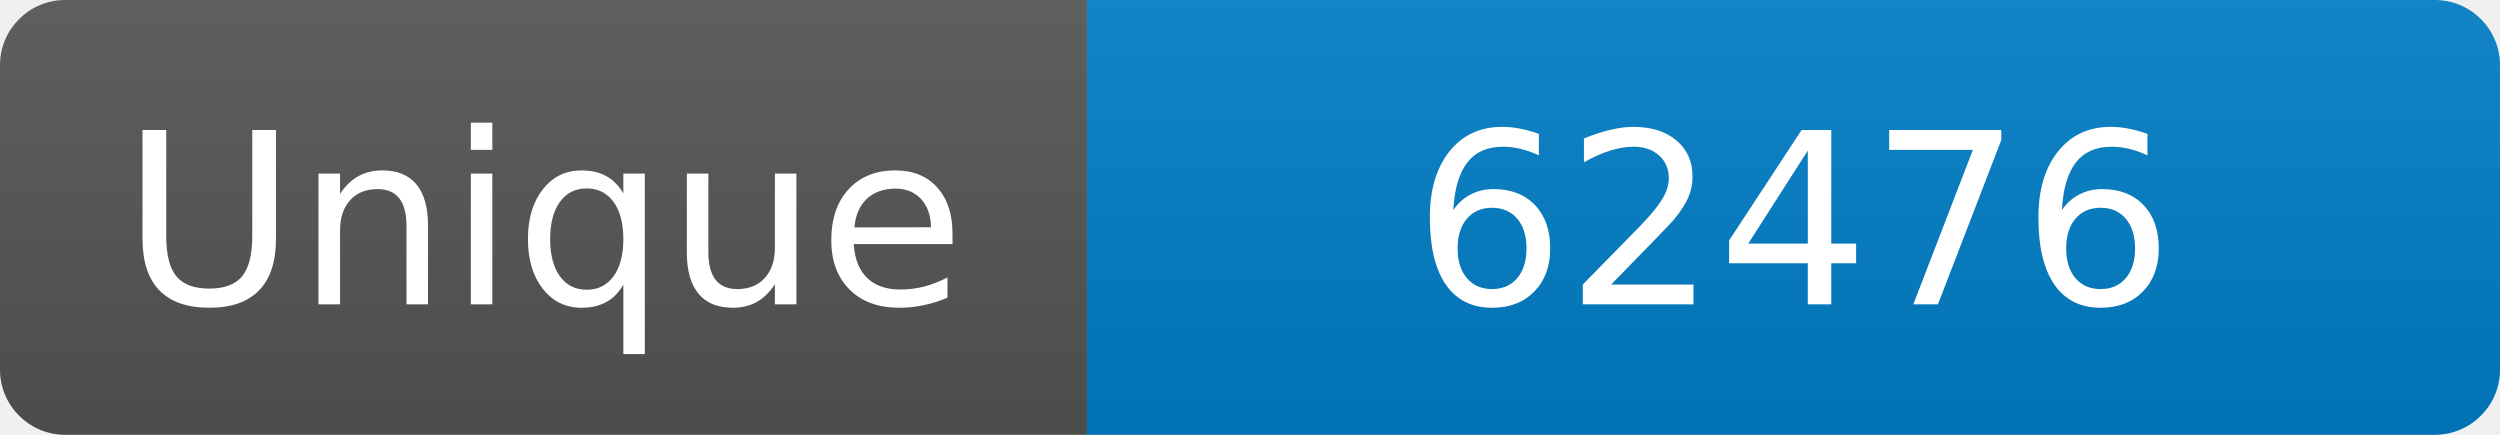
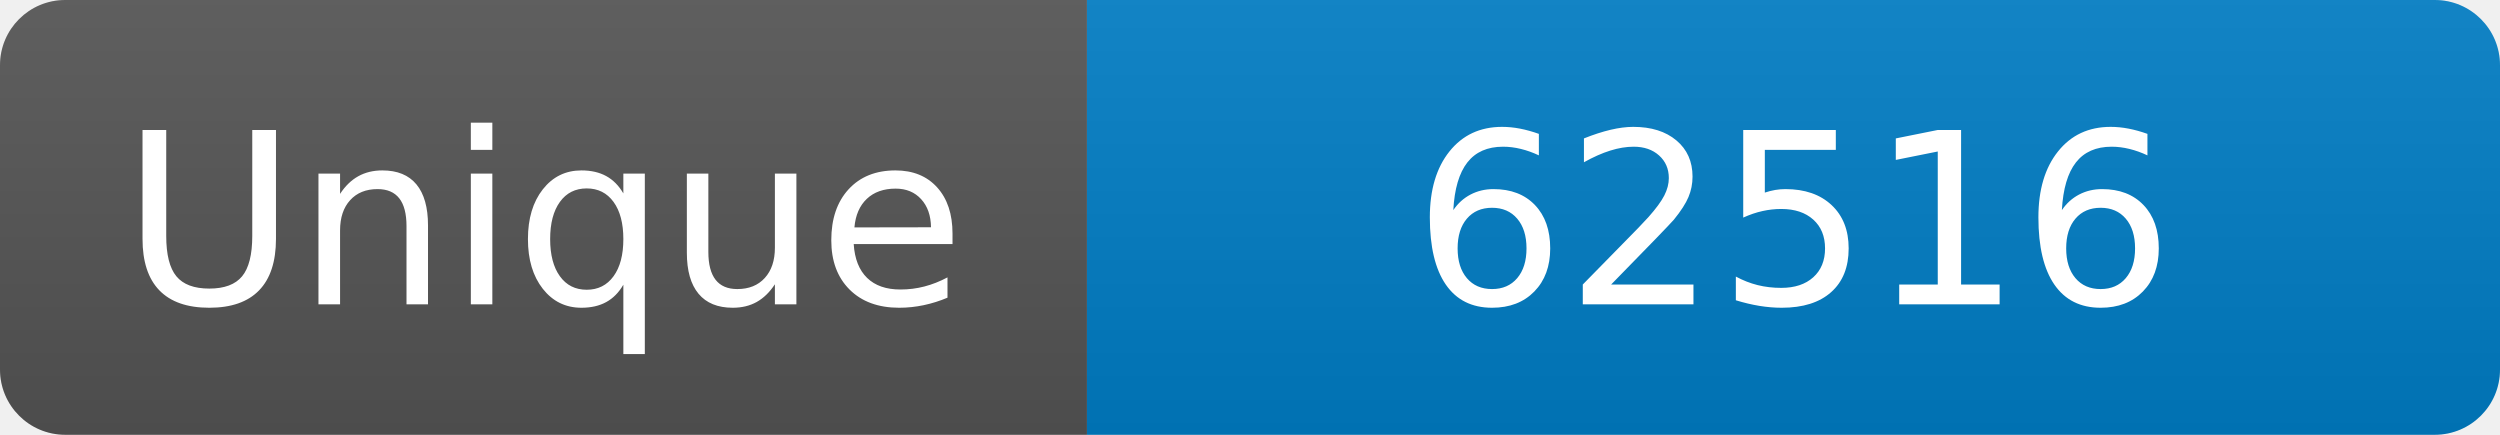
<svg xmlns="http://www.w3.org/2000/svg" width="115" height="20" role="img" aria-label="Maintained?: yes">
  <linearGradient id="s" x2="0" y2="100%">
    <stop offset="0" stop-color="#bbb" stop-opacity=".1" />
    <stop offset="1" stop-opacity=".1" />
  </linearGradient>
  <clipPath id="r">
    <rect width="115" height="20" rx="3" fill="#fff" />
  </clipPath>
  <g clip-path="url(#r)">
    <rect width="50" height="20" fill="#555" />
    <rect x="50" width="160" height="20" fill="#007ec6" />
    <rect width="115" height="20" fill="url(#s)" />
  </g>
  <g fill="#fff" text-anchor="middle" font-family="Verdana,Geneva,DejaVu Sans,sans-serif" font-size="110">
    <text x="250" y="140" transform="scale(.1)" fill="#fff">Unique</text>
-     <text x="825" y="140" transform="scale(.1)" fill="#fff">62476</text>
+     <text x="825" y="140" transform="scale(.1)" fill="#fff">62516</text>
  </g>
</svg>
